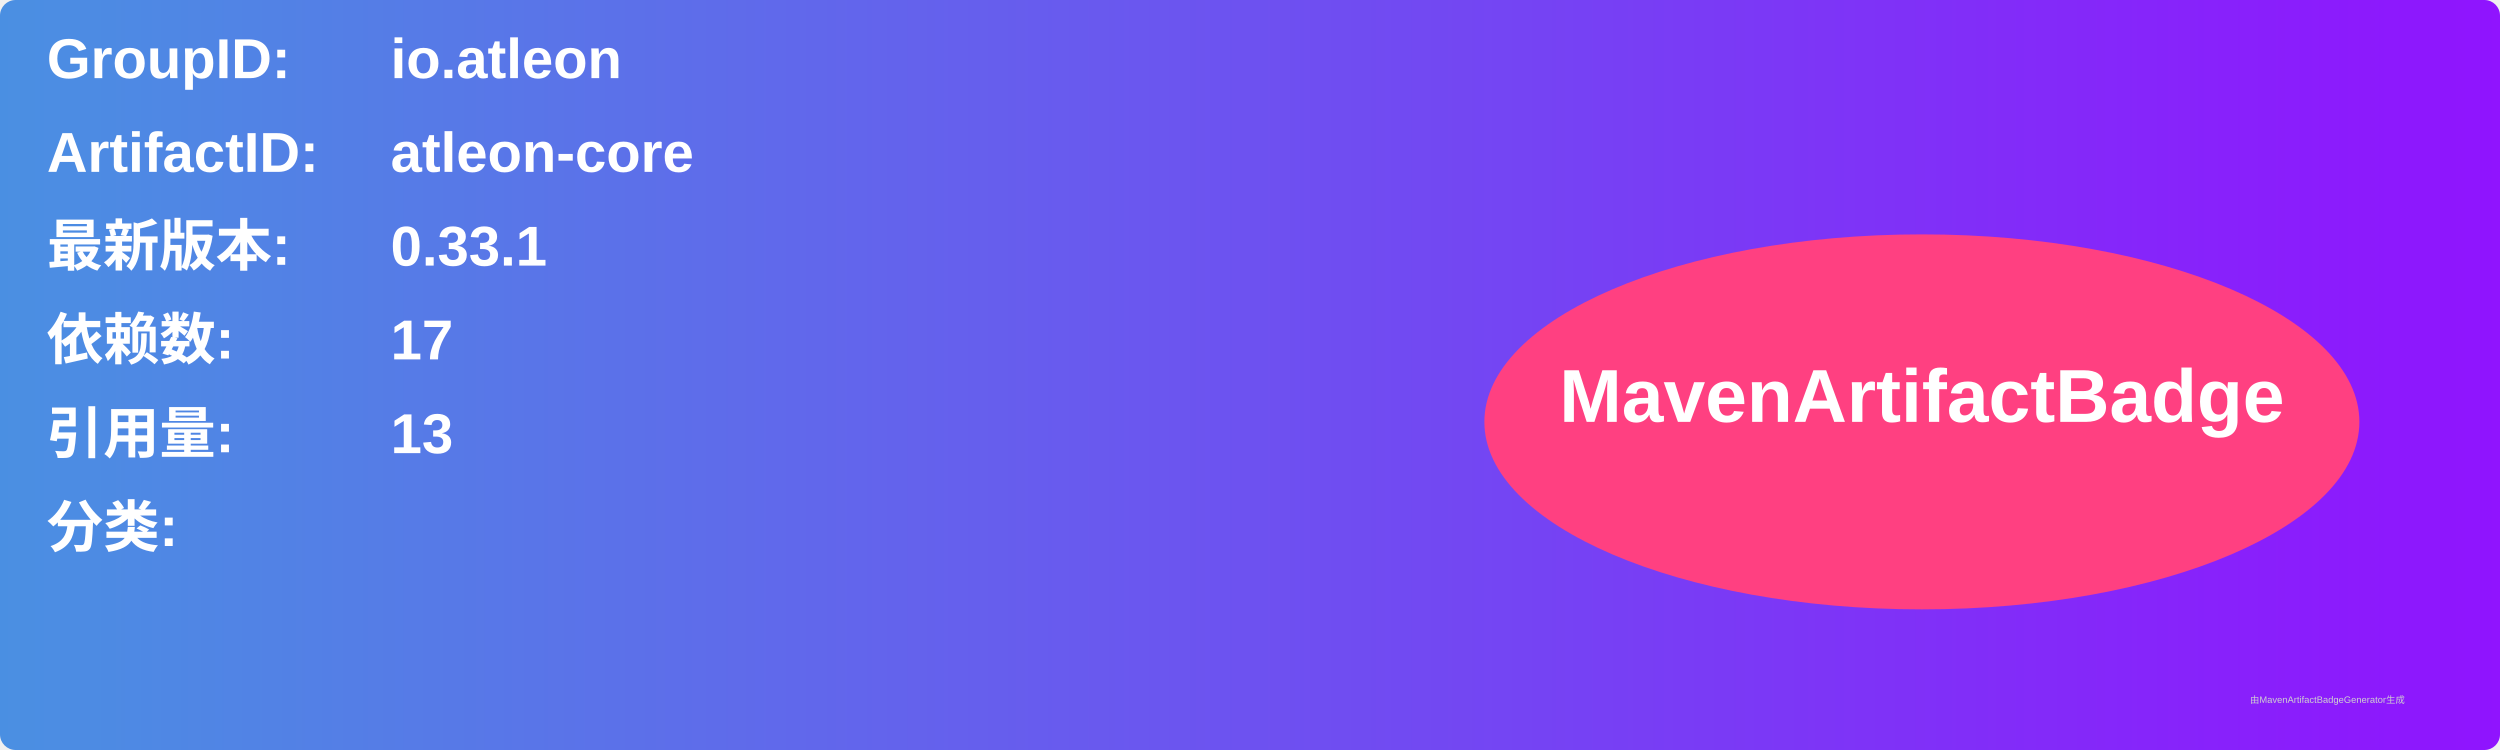
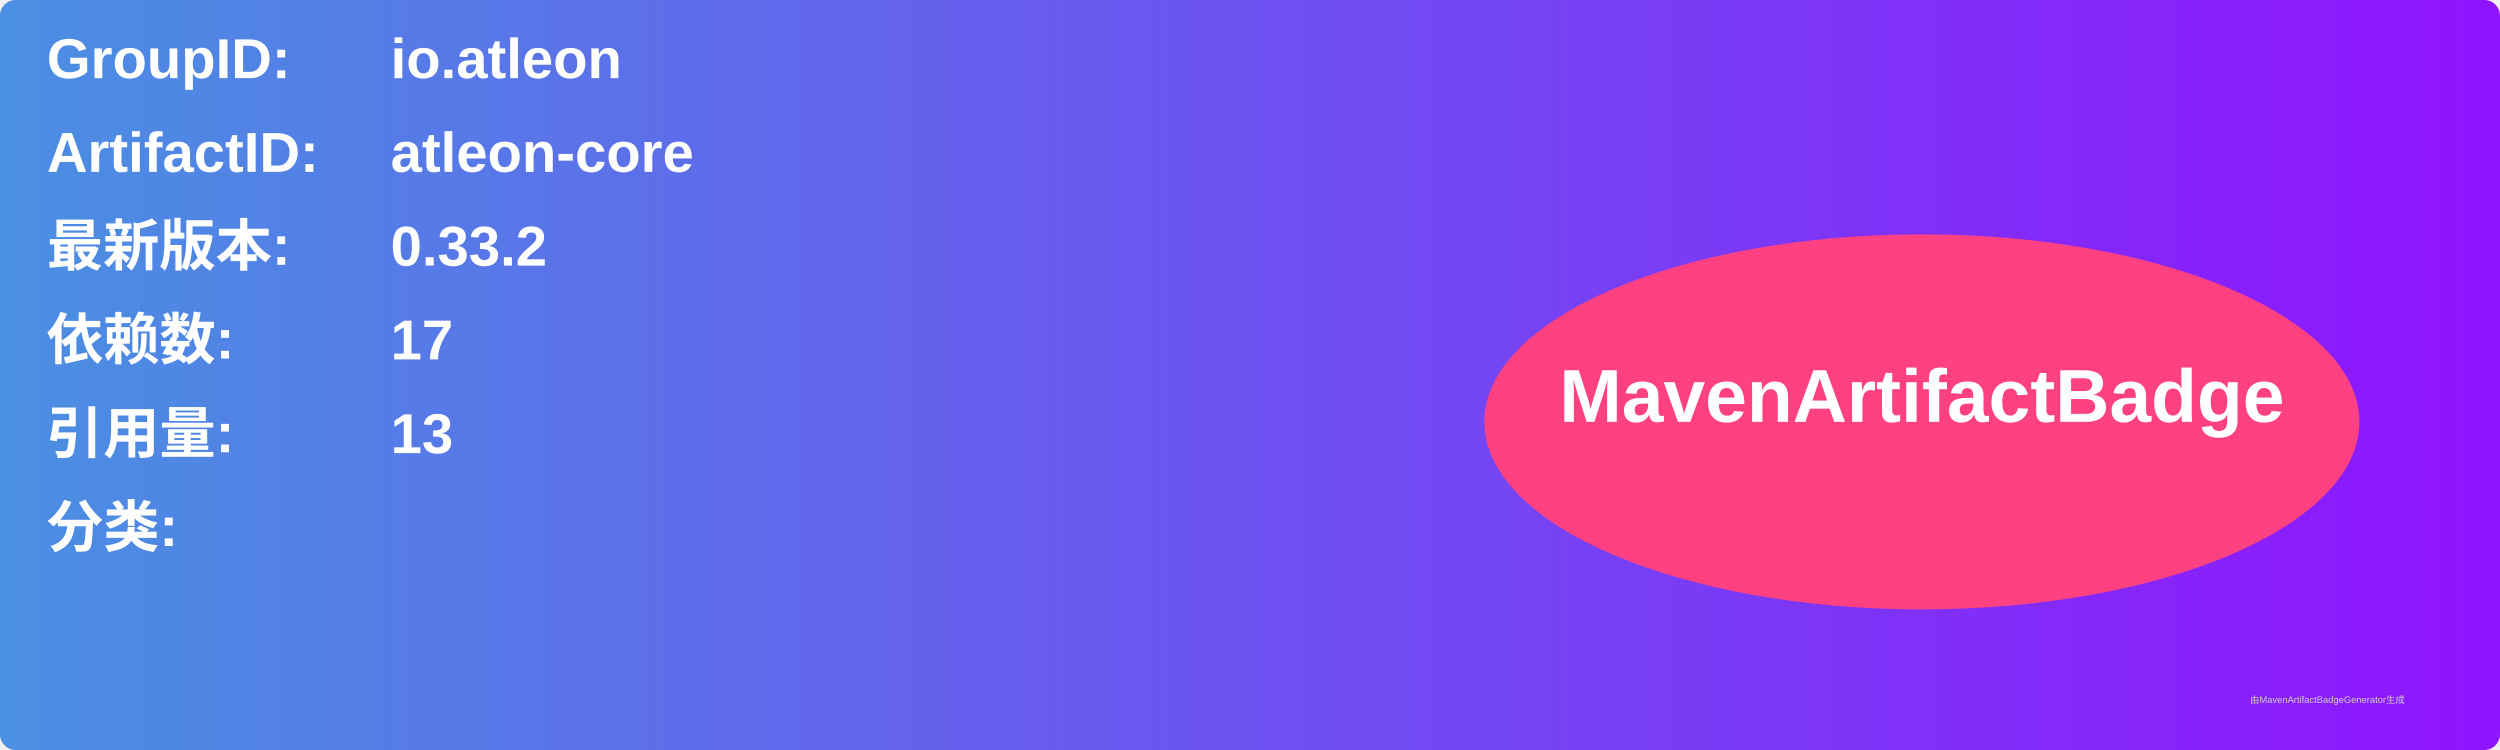
<svg xmlns="http://www.w3.org/2000/svg" width="800" height="240" viewBox="0 0 800 240">
  <linearGradient id="grad" x1="0%" y1="0%" x2="100%" y2="0%">
    <stop offset="0%" stop-color="#4a90e2" />
    <stop offset="100%" stop-color="#9013fe" />
  </linearGradient>
  <rect width="100%" height="100%" rx="5" ry="5" fill="url(#grad)" />
  <g transform="translate(15, 15)">
    <text x="0" y="10" font-family="Arial" font-size="18" fill="white" font-weight="bold" width="260">GroupID:</text>
    <text x="110" y="10" font-family="Arial" font-size="18" fill="white" font-weight="bold" width="460">io.atleon</text>
    <text x="0" y="40" font-family="Arial" font-size="18" fill="white" font-weight="bold" width="260">ArtifactID:</text>
    <text x="110" y="40" font-family="Arial" font-size="18" fill="white" font-weight="bold" width="460">atleon-core</text>
    <text x="0" y="70" font-family="Arial" font-size="18" fill="white" font-weight="bold">最新版本:</text>
    <text x="110" y="70" font-family="Arial" font-size="18" fill="white" font-weight="bold">
-       <tspan font-weight="bold">0.33.1</tspan>
+       <tspan font-weight="bold">0.33.2</tspan>
    </text>
    <text x="0" y="100" font-family="Arial" font-size="18" fill="white" font-weight="bold">依赖数: </text>
    <text x="110" y="100" font-family="Arial" font-size="18" fill="white">
      <tspan font-weight="bold">17</tspan>
    </text>
    <text x="0" y="130" font-family="Arial" font-size="18" fill="white" font-weight="bold">引用量: </text>
    <text x="110" y="130" font-family="Arial" font-size="18" fill="white">
      <tspan font-weight="bold">13</tspan>
    </text>
    <text x="0" y="160" font-family="Arial" font-size="18" fill="white" font-weight="bold">分类:</text>
    <text x="10" y="190" font-family="Arial" font-size="10" fill="white">
      <tspan font-weight="bold" />
    </text>
    <ellipse cx="600" cy="120" rx="140" ry="60" fill="#ff4081" />
    <text x="600" y="120" text-anchor="middle" font-family="Arial" font-size="24" fill="white" font-weight="bold">MavenArtifactBadge</text>
  </g>
  <text x="720" y="225" font-family="Arial" font-size="3" fill="#d0d0d0">由MavenArtifactBadgeGenerator生成</text>
</svg>
